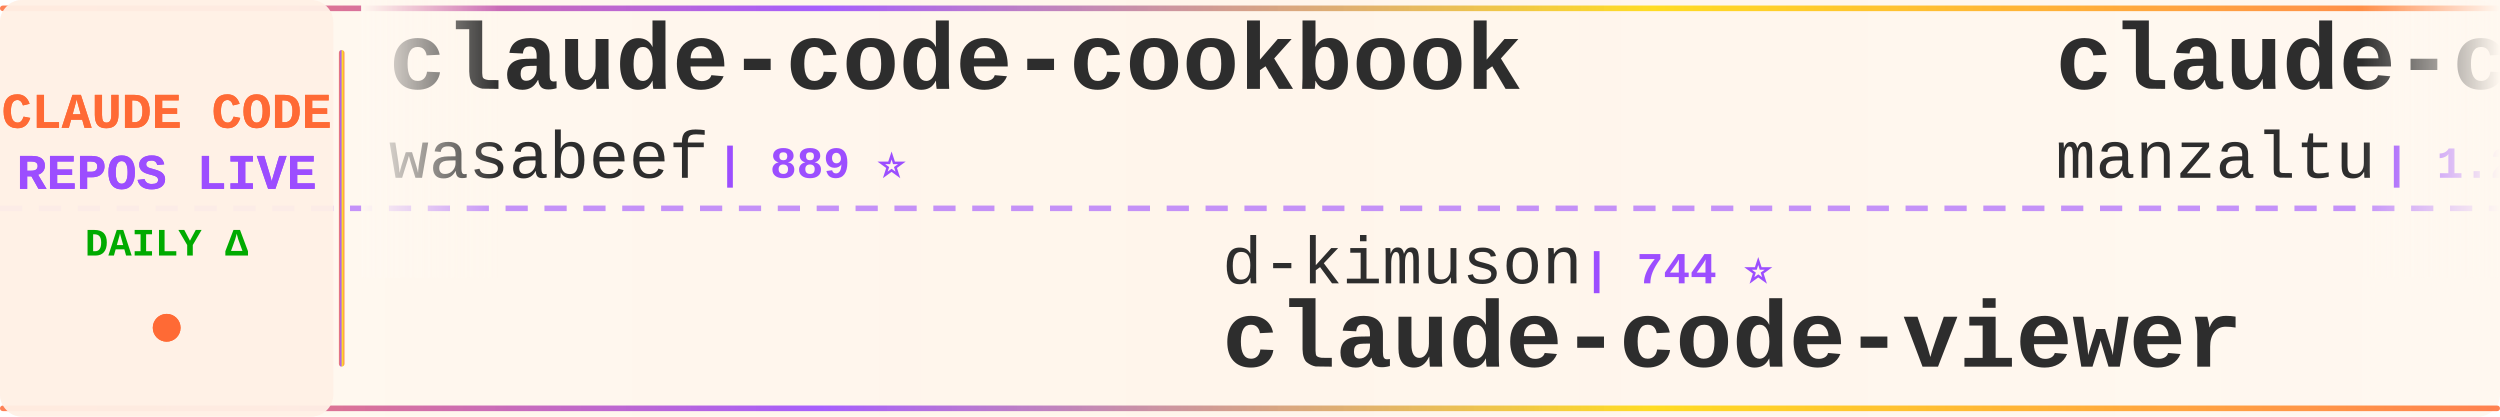
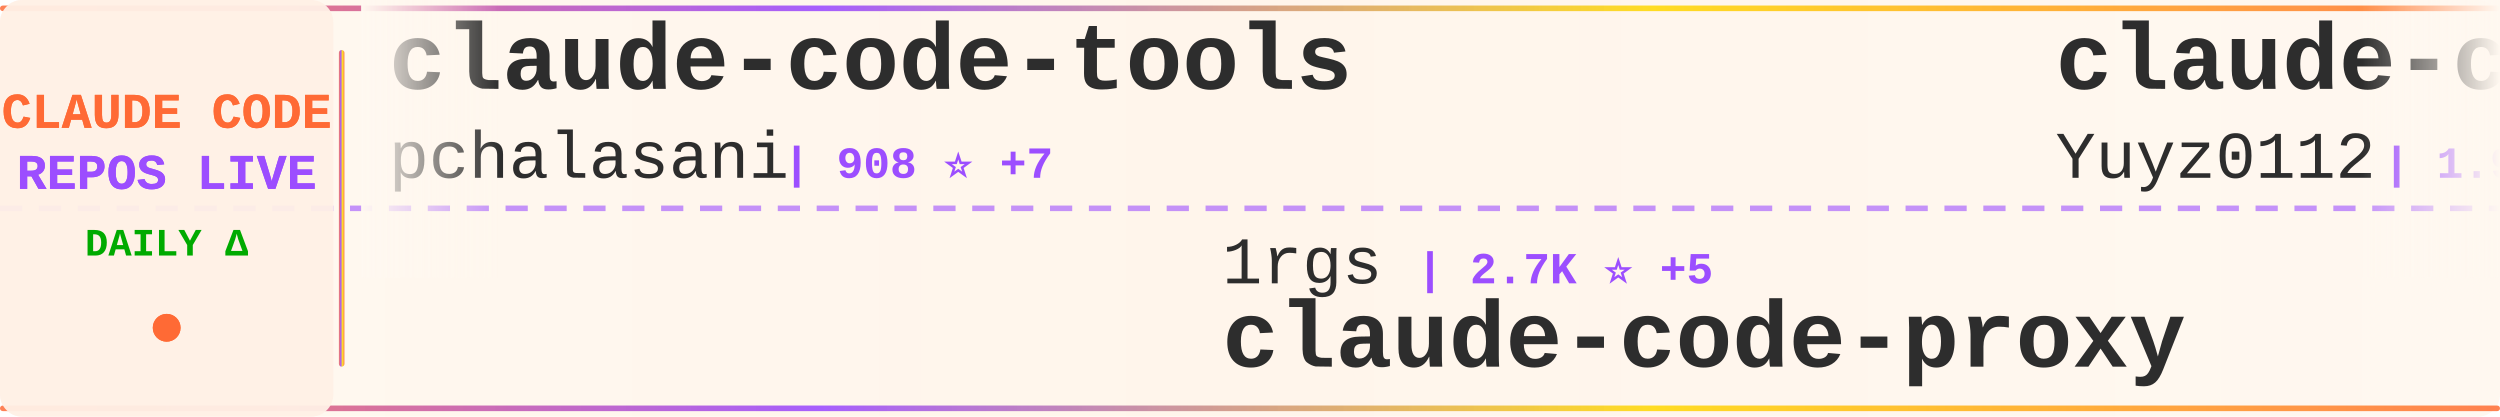
<svg xmlns="http://www.w3.org/2000/svg" width="900" height="150">
  <defs>
    <linearGradient id="tickerBg" x1="0%" y1="0%" x2="100%" y2="0%">
      <stop offset="0%" style="stop-color:#fff8f0;stop-opacity:0.98" />
      <stop offset="50%" style="stop-color:#fff5eb;stop-opacity:1" />
      <stop offset="100%" style="stop-color:#fff8f0;stop-opacity:0.98" />
    </linearGradient>
    <linearGradient id="borderGrad" x1="0%" y1="0%" x2="100%" y2="0%">
      <stop offset="0%" style="stop-color:#FF6B35;stop-opacity:0.85">
        <animate attributeName="stop-opacity" values="0.85;1;0.85" dur="2s" repeatCount="indefinite" />
      </stop>
      <stop offset="33%" style="stop-color:#9C4EFF;stop-opacity:0.9">
        <animate attributeName="stop-opacity" values="0.9;1;0.9" dur="2.2s" repeatCount="indefinite" />
      </stop>
      <stop offset="66%" style="stop-color:#FFD700;stop-opacity:0.85">
        <animate attributeName="stop-opacity" values="0.85;1;0.85" dur="1.8s" repeatCount="indefinite" />
      </stop>
      <stop offset="100%" style="stop-color:#FF6B35;stop-opacity:0.85">
        <animate attributeName="stop-opacity" values="0.85;1;0.85" dur="2s" repeatCount="indefinite" />
      </stop>
    </linearGradient>
    <filter id="textGlow">
      <feGaussianBlur stdDeviation="0.15" result="coloredBlur" />
      <feMerge>
        <feMergeNode in="coloredBlur" />
        <feMergeNode in="SourceGraphic" />
      </feMerge>
    </filter>
    <filter id="metricGlow">
      <feGaussianBlur stdDeviation="0.2" result="coloredBlur" />
      <feMerge>
        <feMergeNode in="coloredBlur" />
        <feMergeNode in="SourceGraphic" />
      </feMerge>
    </filter>
    <linearGradient id="leftFade" x1="0%" y1="0%" x2="100%" y2="0%">
      <stop offset="0%" style="stop-color:#fff8f0;stop-opacity:1" />
      <stop offset="100%" style="stop-color:#fff8f0;stop-opacity:0" />
    </linearGradient>
    <linearGradient id="rightFade" x1="0%" y1="0%" x2="100%" y2="0%">
      <stop offset="0%" style="stop-color:#fff8f0;stop-opacity:0" />
      <stop offset="100%" style="stop-color:#fff8f0;stop-opacity:1" />
    </linearGradient>
  </defs>
  <rect width="900" height="150" fill="url(#tickerBg)" rx="8" />
  <rect x="0" y="2" width="900" height="2" fill="url(#borderGrad)" rx="1" />
  <rect x="0" y="146" width="900" height="2" fill="url(#borderGrad)" rx="1" />
  <line x1="0" y1="75" x2="900" y2="75" stroke="#9C4EFF" stroke-width="2" stroke-dasharray="8 6" opacity="0.6" />
  <rect x="0" y="0" width="120" height="150" fill="#fff0e6" opacity="0.95" rx="8" />
  <text x="60" y="46" font-family="'Courier New', monospace" font-size="18" font-weight="bold" fill="#FF6B35" text-anchor="middle" filter="url(#textGlow)">
    CLAUDE CODE
  </text>
  <text x="60" y="68" font-family="'Courier New', monospace" font-size="18" font-weight="bold" fill="#9C4EFF" text-anchor="middle" filter="url(#textGlow)">
    REPOS LIVE
  </text>
  <text x="60" y="92" font-family="'Courier New', monospace" font-size="14" font-weight="bold" fill="#00aa00" text-anchor="middle">
    DAILY Δ
  </text>
  <circle cx="60" cy="118" r="5" fill="#FF6B35" filter="url(#metricGlow)">
    <animate attributeName="r" values="4;6;4" dur="1.5s" repeatCount="indefinite" />
    <animate attributeName="opacity" values="0.6;1;0.6" dur="1.5s" repeatCount="indefinite" />
  </circle>
  <rect x="122" y="18" width="2" height="114" fill="url(#borderGrad)" rx="1" />
  <clipPath id="tickerClip">
    <rect x="130" y="0" width="770" height="150" />
  </clipPath>
  <g clip-path="url(#tickerClip)">
    <g id="tickerItems">
      <animateTransform attributeName="transform" attributeType="XML" type="translate" from="0 0" to="-3000 0" dur="54s" repeatCount="indefinite" />
      <g transform="translate(0, 0)">
-         <text x="140" y="32" font-family="'Courier New', monospace" font-size="34" font-weight="bold" fill="#2d2d2d">claude-code-cookbook</text>
-         <text x="140" y="64" font-family="'Courier New', monospace" font-size="24" font-weight="normal" fill="#2d2d2d" opacity="1.0">wasabeef</text>
-         <text x="258" y="64" font-family="'Courier New', monospace" font-size="16" font-weight="bold" fill="#9C4EFF"> | 889 ⭐</text>
+         <text x="140" y="32" font-family="'Courier New', monospace" font-size="34" font-weight="bold" fill="#2d2d2d">claude-code-tools</text>
+         <text x="140" y="64" font-family="'Courier New', monospace" font-size="24" font-weight="normal" fill="#2d2d2d" opacity="1.0">pchalasani</text>
+         <text x="282" y="64" font-family="'Courier New', monospace" font-size="16" font-weight="bold" fill="#9C4EFF"> | 908 ⭐ +7</text>
      </g>
      <g transform="translate(300, 0)">
-         <text x="140" y="102" font-family="'Courier New', monospace" font-size="24" font-weight="normal" fill="#2d2d2d" opacity="1.0">d-kimuson</text>
-         <text x="270" y="102" font-family="'Courier New', monospace" font-size="16" font-weight="bold" fill="#9C4EFF"> | 744 ⭐</text>
-         <text x="140" y="132" font-family="'Courier New', monospace" font-size="34" font-weight="bold" fill="#2d2d2d">claude-code-viewer</text>
+         <text x="140" y="102" font-family="'Courier New', monospace" font-size="24" font-weight="normal" fill="#2d2d2d" opacity="1.0">1rgs</text>
+         <text x="210" y="102" font-family="'Courier New', monospace" font-size="16" font-weight="bold" fill="#9C4EFF"> | 2.7K ⭐ +5</text>
+         <text x="140" y="132" font-family="'Courier New', monospace" font-size="34" font-weight="bold" fill="#2d2d2d">claude-code-proxy</text>
      </g>
      <g transform="translate(600, 0)">
-         <text x="140" y="32" font-family="'Courier New', monospace" font-size="34" font-weight="bold" fill="#2d2d2d">claude-code-ide.el</text>
-         <text x="140" y="64" font-family="'Courier New', monospace" font-size="24" font-weight="normal" fill="#2d2d2d" opacity="1.0">manzaltu</text>
-         <text x="258" y="64" font-family="'Courier New', monospace" font-size="16" font-weight="bold" fill="#9C4EFF"> | 1.2K ⭐ +1</text>
+         <text x="140" y="32" font-family="'Courier New', monospace" font-size="34" font-weight="bold" fill="#2d2d2d">claude-code-reverse</text>
+         <text x="140" y="64" font-family="'Courier New', monospace" font-size="24" font-weight="normal" fill="#2d2d2d" opacity="1.0">Yuyz0112</text>
+         <text x="258" y="64" font-family="'Courier New', monospace" font-size="16" font-weight="bold" fill="#9C4EFF"> | 1.9K ⭐</text>
      </g>
      <g transform="translate(900, 0)">
-         <text x="140" y="102" font-family="'Courier New', monospace" font-size="24" font-weight="normal" fill="#2d2d2d" opacity="1.0">https-deeplearning-ai</text>
-         <text x="414" y="102" font-family="'Courier New', monospace" font-size="16" font-weight="bold" fill="#9C4EFF"> | 350 ⭐</text>
-         <text x="140" y="132" font-family="'Courier New', monospace" font-size="34" font-weight="bold" fill="#2d2d2d">sc-claude-code-files</text>
+         <text x="140" y="102" font-family="'Courier New', monospace" font-size="24" font-weight="normal" fill="#2d2d2d" opacity="1.0">kn1026</text>
+         <text x="234" y="102" font-family="'Courier New', monospace" font-size="16" font-weight="bold" fill="#9C4EFF"> | 697 ⭐</text>
+         <text x="140" y="132" font-family="'Courier New', monospace" font-size="34" font-weight="bold" fill="#2d2d2d">cc</text>
      </g>
      <g transform="translate(1200, 0)">
-         <text x="140" y="32" font-family="'Courier New', monospace" font-size="34" font-weight="bold" fill="#2d2d2d">claude-task-master</text>
-         <text x="140" y="64" font-family="'Courier New', monospace" font-size="24" font-weight="normal" fill="#2d2d2d" opacity="1.0">eyaltoledano</text>
-         <text x="306" y="64" font-family="'Courier New', monospace" font-size="16" font-weight="bold" fill="#9C4EFF"> | 24.5K ⭐ +1</text>
+         <text x="140" y="32" font-family="'Courier New', monospace" font-size="34" font-weight="bold" fill="#2d2d2d">claude-code-agents-wizar...</text>
+         <text x="140" y="64" font-family="'Courier New', monospace" font-size="24" font-weight="normal" fill="#2d2d2d" opacity="1.0">IncomeStreamSurfer</text>
+         <text x="378" y="64" font-family="'Courier New', monospace" font-size="16" font-weight="bold" fill="#9C4EFF"> | 306 ⭐</text>
      </g>
      <g transform="translate(1500, 0)">
-         <text x="140" y="102" font-family="'Courier New', monospace" font-size="24" font-weight="normal" fill="#2d2d2d" opacity="1.0">winfunc</text>
-         <text x="246" y="102" font-family="'Courier New', monospace" font-size="16" font-weight="bold" fill="#9C4EFF"> | 19.6K ⭐ +4</text>
-         <text x="140" y="132" font-family="'Courier New', monospace" font-size="34" font-weight="bold" fill="#2d2d2d">opcode</text>
+         <text x="140" y="102" font-family="'Courier New', monospace" font-size="24" font-weight="normal" fill="#2d2d2d" opacity="1.0">shareAI-lab</text>
+         <text x="294" y="102" font-family="'Courier New', monospace" font-size="16" font-weight="bold" fill="#9C4EFF"> | 12.9K ⭐ +52</text>
+         <text x="140" y="132" font-family="'Courier New', monospace" font-size="34" font-weight="bold" fill="#2d2d2d">learn-claude-code</text>
      </g>
      <g transform="translate(1800, 0)">
-         <text x="140" y="32" font-family="'Courier New', monospace" font-size="34" font-weight="bold" fill="#2d2d2d">claude-code-proxy</text>
-         <text x="140" y="64" font-family="'Courier New', monospace" font-size="24" font-weight="normal" fill="#2d2d2d" opacity="1.0">seifghazi</text>
-         <text x="270" y="64" font-family="'Courier New', monospace" font-size="16" font-weight="bold" fill="#9C4EFF"> | 329 ⭐ +2</text>
+         <text x="140" y="32" font-family="'Courier New', monospace" font-size="34" font-weight="bold" fill="#2d2d2d">claude-code-settings</text>
+         <text x="140" y="64" font-family="'Courier New', monospace" font-size="24" font-weight="normal" fill="#2d2d2d" opacity="1.0">feiskyer</text>
+         <text x="258" y="64" font-family="'Courier New', monospace" font-size="16" font-weight="bold" fill="#9C4EFF"> | 991 ⭐</text>
      </g>
      <g transform="translate(2100, 0)">
-         <text x="140" y="102" font-family="'Courier New', monospace" font-size="24" font-weight="normal" fill="#2d2d2d" opacity="1.0">ComposioHQ</text>
-         <text x="282" y="102" font-family="'Courier New', monospace" font-size="16" font-weight="bold" fill="#9C4EFF"> | 13.9K ⭐ +72</text>
-         <text x="140" y="132" font-family="'Courier New', monospace" font-size="34" font-weight="bold" fill="#2d2d2d">awesome-claude-skills</text>
+         <text x="140" y="102" font-family="'Courier New', monospace" font-size="24" font-weight="normal" fill="#2d2d2d" opacity="1.0">alirezarezvani</text>
+         <text x="330" y="102" font-family="'Courier New', monospace" font-size="16" font-weight="bold" fill="#9C4EFF"> | 404 ⭐</text>
+         <text x="140" y="132" font-family="'Courier New', monospace" font-size="34" font-weight="bold" fill="#2d2d2d">claude-code-tresor</text>
      </g>
      <g transform="translate(2400, 0)">
-         <text x="140" y="32" font-family="'Courier New', monospace" font-size="34" font-weight="bold" fill="#2d2d2d">superpowers</text>
-         <text x="140" y="64" font-family="'Courier New', monospace" font-size="24" font-weight="normal" fill="#2d2d2d" opacity="1.0">obra</text>
-         <text x="210" y="64" font-family="'Courier New', monospace" font-size="16" font-weight="bold" fill="#9C4EFF"> | 13.3K ⭐ +42</text>
+         <text x="140" y="32" font-family="'Courier New', monospace" font-size="34" font-weight="bold" fill="#2d2d2d">opencode</text>
+         <text x="140" y="64" font-family="'Courier New', monospace" font-size="24" font-weight="normal" fill="#2d2d2d" opacity="1.0">sst</text>
+         <text x="198" y="64" font-family="'Courier New', monospace" font-size="16" font-weight="bold" fill="#9C4EFF"> | 45.6K ⭐ +139</text>
      </g>
      <g transform="translate(2700, 0)">
-         <text x="140" y="102" font-family="'Courier New', monospace" font-size="24" font-weight="normal" fill="#2d2d2d" opacity="1.0">Piebald-AI</text>
-         <text x="282" y="102" font-family="'Courier New', monospace" font-size="16" font-weight="bold" fill="#9C4EFF"> | 2.5K ⭐ +26</text>
-         <text x="140" y="132" font-family="'Courier New', monospace" font-size="34" font-weight="bold" fill="#2d2d2d">claude-code-system-promp...</text>
+         <text x="140" y="102" font-family="'Courier New', monospace" font-size="24" font-weight="normal" fill="#2d2d2d" opacity="1.0">coleam00</text>
+         <text x="258" y="102" font-family="'Courier New', monospace" font-size="16" font-weight="bold" fill="#9C4EFF"> | 12.0K ⭐</text>
+         <text x="140" y="132" font-family="'Courier New', monospace" font-size="34" font-weight="bold" fill="#2d2d2d">context-engineering-intr...</text>
      </g>
      <g transform="translate(3000, 0)">
-         <text x="140" y="32" font-family="'Courier New', monospace" font-size="34" font-weight="bold" fill="#2d2d2d">claude-code-cookbook</text>
-         <text x="140" y="64" font-family="'Courier New', monospace" font-size="24" font-weight="normal" fill="#2d2d2d" opacity="1.0">wasabeef</text>
-         <text x="258" y="64" font-family="'Courier New', monospace" font-size="16" font-weight="bold" fill="#9C4EFF"> | 889 ⭐</text>
+         <text x="140" y="32" font-family="'Courier New', monospace" font-size="34" font-weight="bold" fill="#2d2d2d">claude-code-tools</text>
+         <text x="140" y="64" font-family="'Courier New', monospace" font-size="24" font-weight="normal" fill="#2d2d2d" opacity="1.0">pchalasani</text>
+         <text x="282" y="64" font-family="'Courier New', monospace" font-size="16" font-weight="bold" fill="#9C4EFF"> | 908 ⭐ +7</text>
      </g>
      <g transform="translate(3300, 0)">
-         <text x="140" y="102" font-family="'Courier New', monospace" font-size="24" font-weight="normal" fill="#2d2d2d" opacity="1.0">d-kimuson</text>
-         <text x="270" y="102" font-family="'Courier New', monospace" font-size="16" font-weight="bold" fill="#9C4EFF"> | 744 ⭐</text>
-         <text x="140" y="132" font-family="'Courier New', monospace" font-size="34" font-weight="bold" fill="#2d2d2d">claude-code-viewer</text>
+         <text x="140" y="102" font-family="'Courier New', monospace" font-size="24" font-weight="normal" fill="#2d2d2d" opacity="1.0">1rgs</text>
+         <text x="210" y="102" font-family="'Courier New', monospace" font-size="16" font-weight="bold" fill="#9C4EFF"> | 2.7K ⭐ +5</text>
+         <text x="140" y="132" font-family="'Courier New', monospace" font-size="34" font-weight="bold" fill="#2d2d2d">claude-code-proxy</text>
      </g>
      <g transform="translate(3600, 0)">
-         <text x="140" y="32" font-family="'Courier New', monospace" font-size="34" font-weight="bold" fill="#2d2d2d">claude-code-ide.el</text>
-         <text x="140" y="64" font-family="'Courier New', monospace" font-size="24" font-weight="normal" fill="#2d2d2d" opacity="1.0">manzaltu</text>
-         <text x="258" y="64" font-family="'Courier New', monospace" font-size="16" font-weight="bold" fill="#9C4EFF"> | 1.2K ⭐ +1</text>
+         <text x="140" y="32" font-family="'Courier New', monospace" font-size="34" font-weight="bold" fill="#2d2d2d">claude-code-reverse</text>
+         <text x="140" y="64" font-family="'Courier New', monospace" font-size="24" font-weight="normal" fill="#2d2d2d" opacity="1.0">Yuyz0112</text>
+         <text x="258" y="64" font-family="'Courier New', monospace" font-size="16" font-weight="bold" fill="#9C4EFF"> | 1.9K ⭐</text>
      </g>
      <g transform="translate(3900, 0)">
-         <text x="140" y="102" font-family="'Courier New', monospace" font-size="24" font-weight="normal" fill="#2d2d2d" opacity="1.0">https-deeplearning-ai</text>
-         <text x="414" y="102" font-family="'Courier New', monospace" font-size="16" font-weight="bold" fill="#9C4EFF"> | 350 ⭐</text>
-         <text x="140" y="132" font-family="'Courier New', monospace" font-size="34" font-weight="bold" fill="#2d2d2d">sc-claude-code-files</text>
+         <text x="140" y="102" font-family="'Courier New', monospace" font-size="24" font-weight="normal" fill="#2d2d2d" opacity="1.0">kn1026</text>
+         <text x="234" y="102" font-family="'Courier New', monospace" font-size="16" font-weight="bold" fill="#9C4EFF"> | 697 ⭐</text>
+         <text x="140" y="132" font-family="'Courier New', monospace" font-size="34" font-weight="bold" fill="#2d2d2d">cc</text>
      </g>
    </g>
  </g>
  <rect x="130" y="0" width="50" height="100" fill="url(#leftFade)" />
  <rect x="850" y="0" width="50" height="100" fill="url(#rightFade)" />
</svg>
